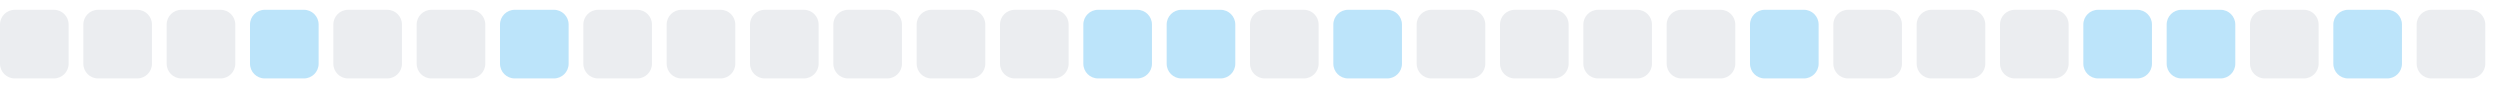
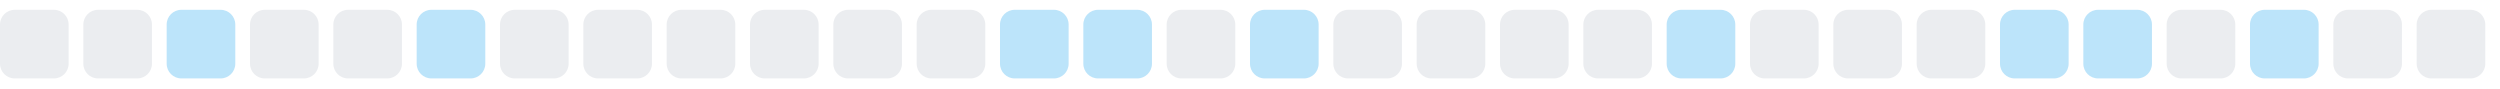
<svg xmlns="http://www.w3.org/2000/svg" width="255" height="9">
  <style>
        .level0 { fill: #ebedf0; }
        .level1 { fill: #bce4fa; }
        .level2 { fill: #75c7f7; }
        .level3 { fill: #30a9f2; }
        .level4 { fill: #008ee6; }
        @media (prefers-color-scheme: dark) {
          .level0 { fill: #161b22; }
          .level1 { fill: #0b3b5c; }
          .level2 { fill: #0a6299; }
          .level3 { fill: #008ee6; }
          .level4 { fill: #5bc4ff; }
        }
      </style>
  <rect x="0.0" y="1" width="7" height="7" rx="1.5" ry="1.5" class="level0" />
  <rect x="8.5" y="1" width="7" height="7" rx="1.5" ry="1.5" class="level0" />
-   <rect x="17.0" y="1" width="7" height="7" rx="1.5" ry="1.5" class="level0" />
-   <rect x="25.5" y="1" width="7" height="7" rx="1.5" ry="1.5" class="level1" />
+   <rect x="17.0" y="1" width="7" height="7" rx="1.5" ry="1.5" class="level1" />
+   <rect x="25.5" y="1" width="7" height="7" rx="1.5" ry="1.5" class="level0" />
  <rect x="34.0" y="1" width="7" height="7" rx="1.5" ry="1.5" class="level0" />
-   <rect x="42.5" y="1" width="7" height="7" rx="1.5" ry="1.5" class="level0" />
-   <rect x="51.0" y="1" width="7" height="7" rx="1.5" ry="1.5" class="level1" />
+   <rect x="42.5" y="1" width="7" height="7" rx="1.5" ry="1.5" class="level1" />
+   <rect x="51.0" y="1" width="7" height="7" rx="1.5" ry="1.5" class="level0" />
  <rect x="59.5" y="1" width="7" height="7" rx="1.5" ry="1.5" class="level0" />
  <rect x="68.0" y="1" width="7" height="7" rx="1.5" ry="1.5" class="level0" />
  <rect x="76.5" y="1" width="7" height="7" rx="1.5" ry="1.5" class="level0" />
  <rect x="85.0" y="1" width="7" height="7" rx="1.5" ry="1.5" class="level0" />
  <rect x="93.5" y="1" width="7" height="7" rx="1.5" ry="1.5" class="level0" />
-   <rect x="102.0" y="1" width="7" height="7" rx="1.5" ry="1.5" class="level0" />
+   <rect x="102.0" y="1" width="7" height="7" rx="1.5" ry="1.5" class="level1" />
  <rect x="110.5" y="1" width="7" height="7" rx="1.5" ry="1.5" class="level1" />
-   <rect x="119.0" y="1" width="7" height="7" rx="1.5" ry="1.5" class="level1" />
-   <rect x="127.5" y="1" width="7" height="7" rx="1.5" ry="1.5" class="level0" />
-   <rect x="136.0" y="1" width="7" height="7" rx="1.5" ry="1.5" class="level1" />
+   <rect x="119.0" y="1" width="7" height="7" rx="1.5" ry="1.5" class="level0" />
+   <rect x="127.5" y="1" width="7" height="7" rx="1.5" ry="1.5" class="level1" />
+   <rect x="136.0" y="1" width="7" height="7" rx="1.5" ry="1.5" class="level0" />
  <rect x="144.5" y="1" width="7" height="7" rx="1.5" ry="1.5" class="level0" />
  <rect x="153.0" y="1" width="7" height="7" rx="1.5" ry="1.5" class="level0" />
  <rect x="161.5" y="1" width="7" height="7" rx="1.5" ry="1.5" class="level0" />
-   <rect x="170.0" y="1" width="7" height="7" rx="1.5" ry="1.5" class="level0" />
-   <rect x="178.5" y="1" width="7" height="7" rx="1.5" ry="1.5" class="level1" />
+   <rect x="170.0" y="1" width="7" height="7" rx="1.5" ry="1.5" class="level1" />
+   <rect x="178.5" y="1" width="7" height="7" rx="1.5" ry="1.5" class="level0" />
  <rect x="187.0" y="1" width="7" height="7" rx="1.5" ry="1.5" class="level0" />
  <rect x="195.5" y="1" width="7" height="7" rx="1.5" ry="1.5" class="level0" />
-   <rect x="204.0" y="1" width="7" height="7" rx="1.5" ry="1.5" class="level0" />
+   <rect x="204.0" y="1" width="7" height="7" rx="1.5" ry="1.5" class="level1" />
  <rect x="212.5" y="1" width="7" height="7" rx="1.5" ry="1.5" class="level1" />
-   <rect x="221.0" y="1" width="7" height="7" rx="1.5" ry="1.5" class="level1" />
-   <rect x="229.5" y="1" width="7" height="7" rx="1.5" ry="1.5" class="level0" />
-   <rect x="238.0" y="1" width="7" height="7" rx="1.5" ry="1.5" class="level1" />
+   <rect x="221.0" y="1" width="7" height="7" rx="1.5" ry="1.5" class="level0" />
+   <rect x="229.5" y="1" width="7" height="7" rx="1.5" ry="1.5" class="level1" />
+   <rect x="238.0" y="1" width="7" height="7" rx="1.5" ry="1.5" class="level0" />
  <rect x="246.5" y="1" width="7" height="7" rx="1.5" ry="1.5" class="level0" />
</svg>
